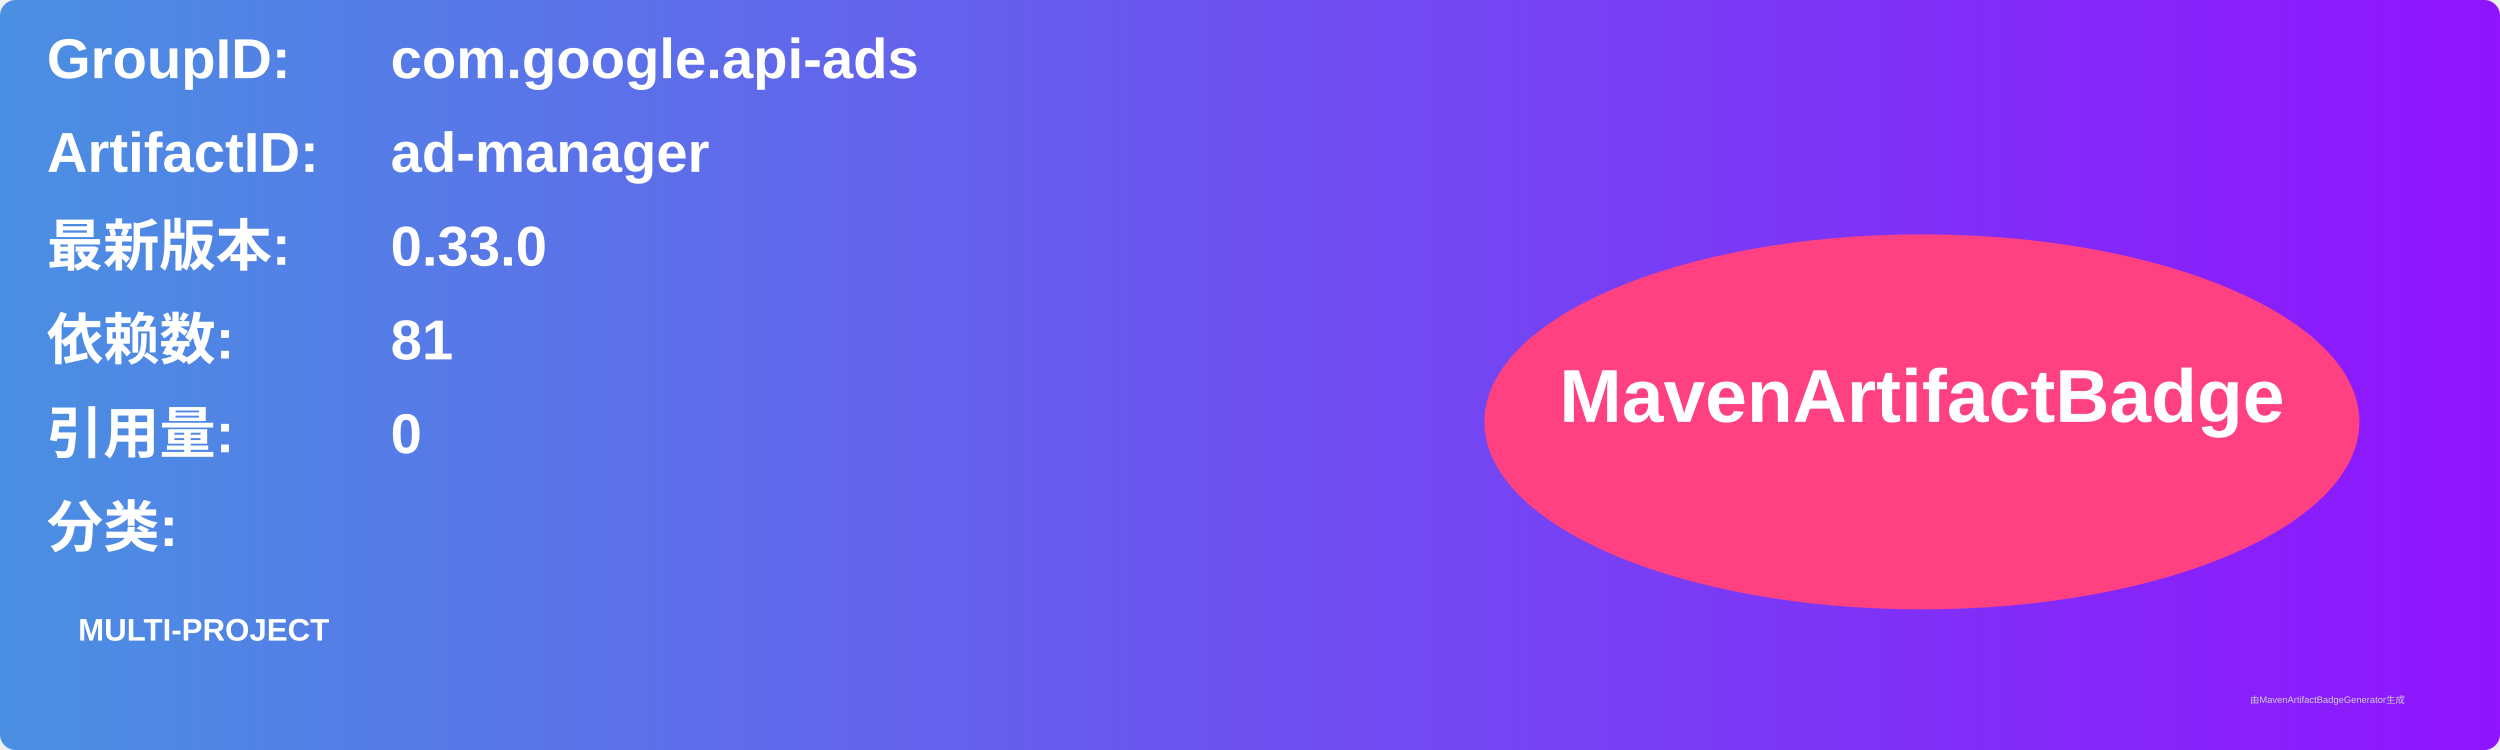
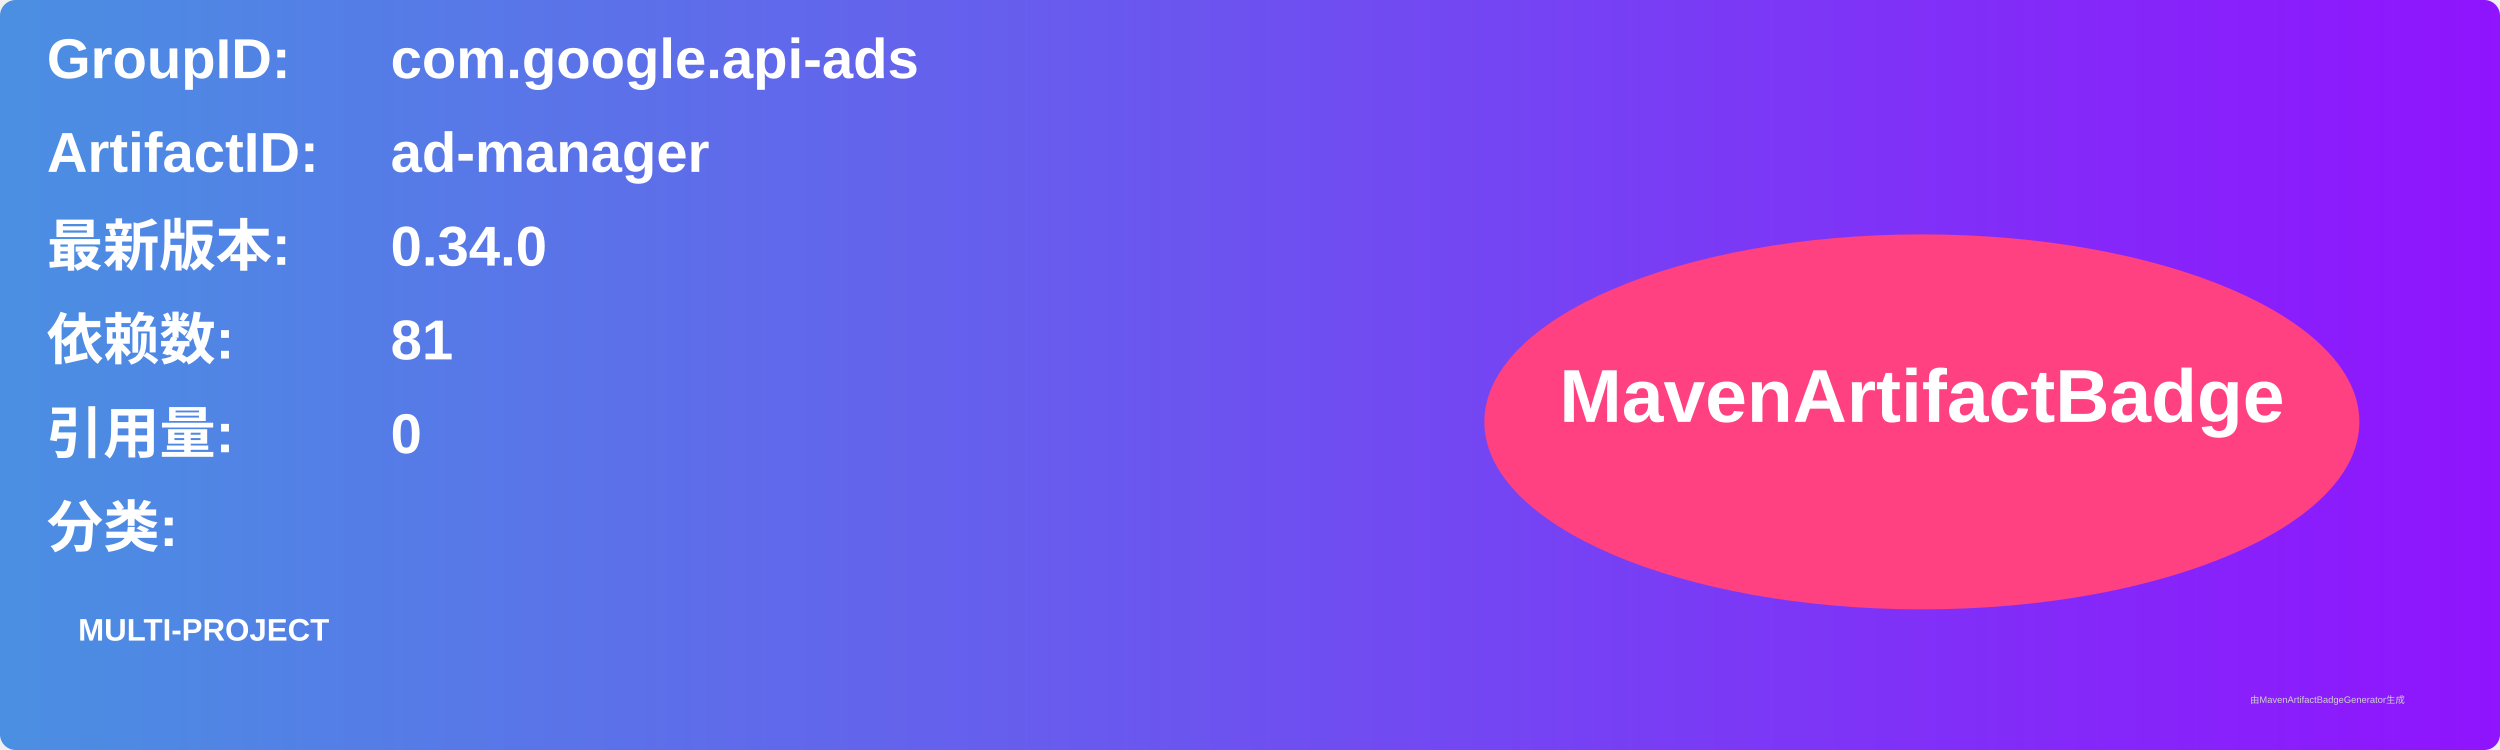
<svg xmlns="http://www.w3.org/2000/svg" width="800" height="240" viewBox="0 0 800 240">
  <linearGradient id="grad" x1="0%" y1="0%" x2="100%" y2="0%">
    <stop offset="0%" stop-color="#4a90e2" />
    <stop offset="100%" stop-color="#9013fe" />
  </linearGradient>
  <rect width="100%" height="100%" rx="5" ry="5" fill="url(#grad)" />
  <g transform="translate(15, 15)">
    <text x="0" y="10" font-family="Arial" font-size="18" fill="white" font-weight="bold" width="260">GroupID:</text>
    <text x="110" y="10" font-family="Arial" font-size="18" fill="white" font-weight="bold" width="460">com.google.api-ads</text>
    <text x="0" y="40" font-family="Arial" font-size="18" fill="white" font-weight="bold" width="260">ArtifactID:</text>
    <text x="110" y="40" font-family="Arial" font-size="18" fill="white" font-weight="bold" width="460">ad-manager</text>
    <text x="0" y="70" font-family="Arial" font-size="18" fill="white" font-weight="bold">最新版本:</text>
    <text x="110" y="70" font-family="Arial" font-size="18" fill="white" font-weight="bold">
-       <tspan font-weight="bold">0.33.0</tspan>
+       <tspan font-weight="bold">0.34.0</tspan>
    </text>
    <text x="0" y="100" font-family="Arial" font-size="18" fill="white" font-weight="bold">依赖数: </text>
    <text x="110" y="100" font-family="Arial" font-size="18" fill="white">
      <tspan font-weight="bold">81</tspan>
    </text>
    <text x="0" y="130" font-family="Arial" font-size="18" fill="white" font-weight="bold">引用量: </text>
    <text x="110" y="130" font-family="Arial" font-size="18" fill="white">
      <tspan font-weight="bold">0</tspan>
    </text>
    <text x="0" y="160" font-family="Arial" font-size="18" fill="white" font-weight="bold">分类:</text>
    <text x="10" y="190" font-family="Arial" font-size="10" fill="white">
      <tspan font-weight="bold">MULTI-PROJECT</tspan>
    </text>
    <ellipse cx="600" cy="120" rx="140" ry="60" fill="#ff4081" />
    <text x="600" y="120" text-anchor="middle" font-family="Arial" font-size="24" fill="white" font-weight="bold">MavenArtifactBadge</text>
  </g>
  <text x="720" y="225" font-family="Arial" font-size="3" fill="#d0d0d0">由MavenArtifactBadgeGenerator生成</text>
</svg>
